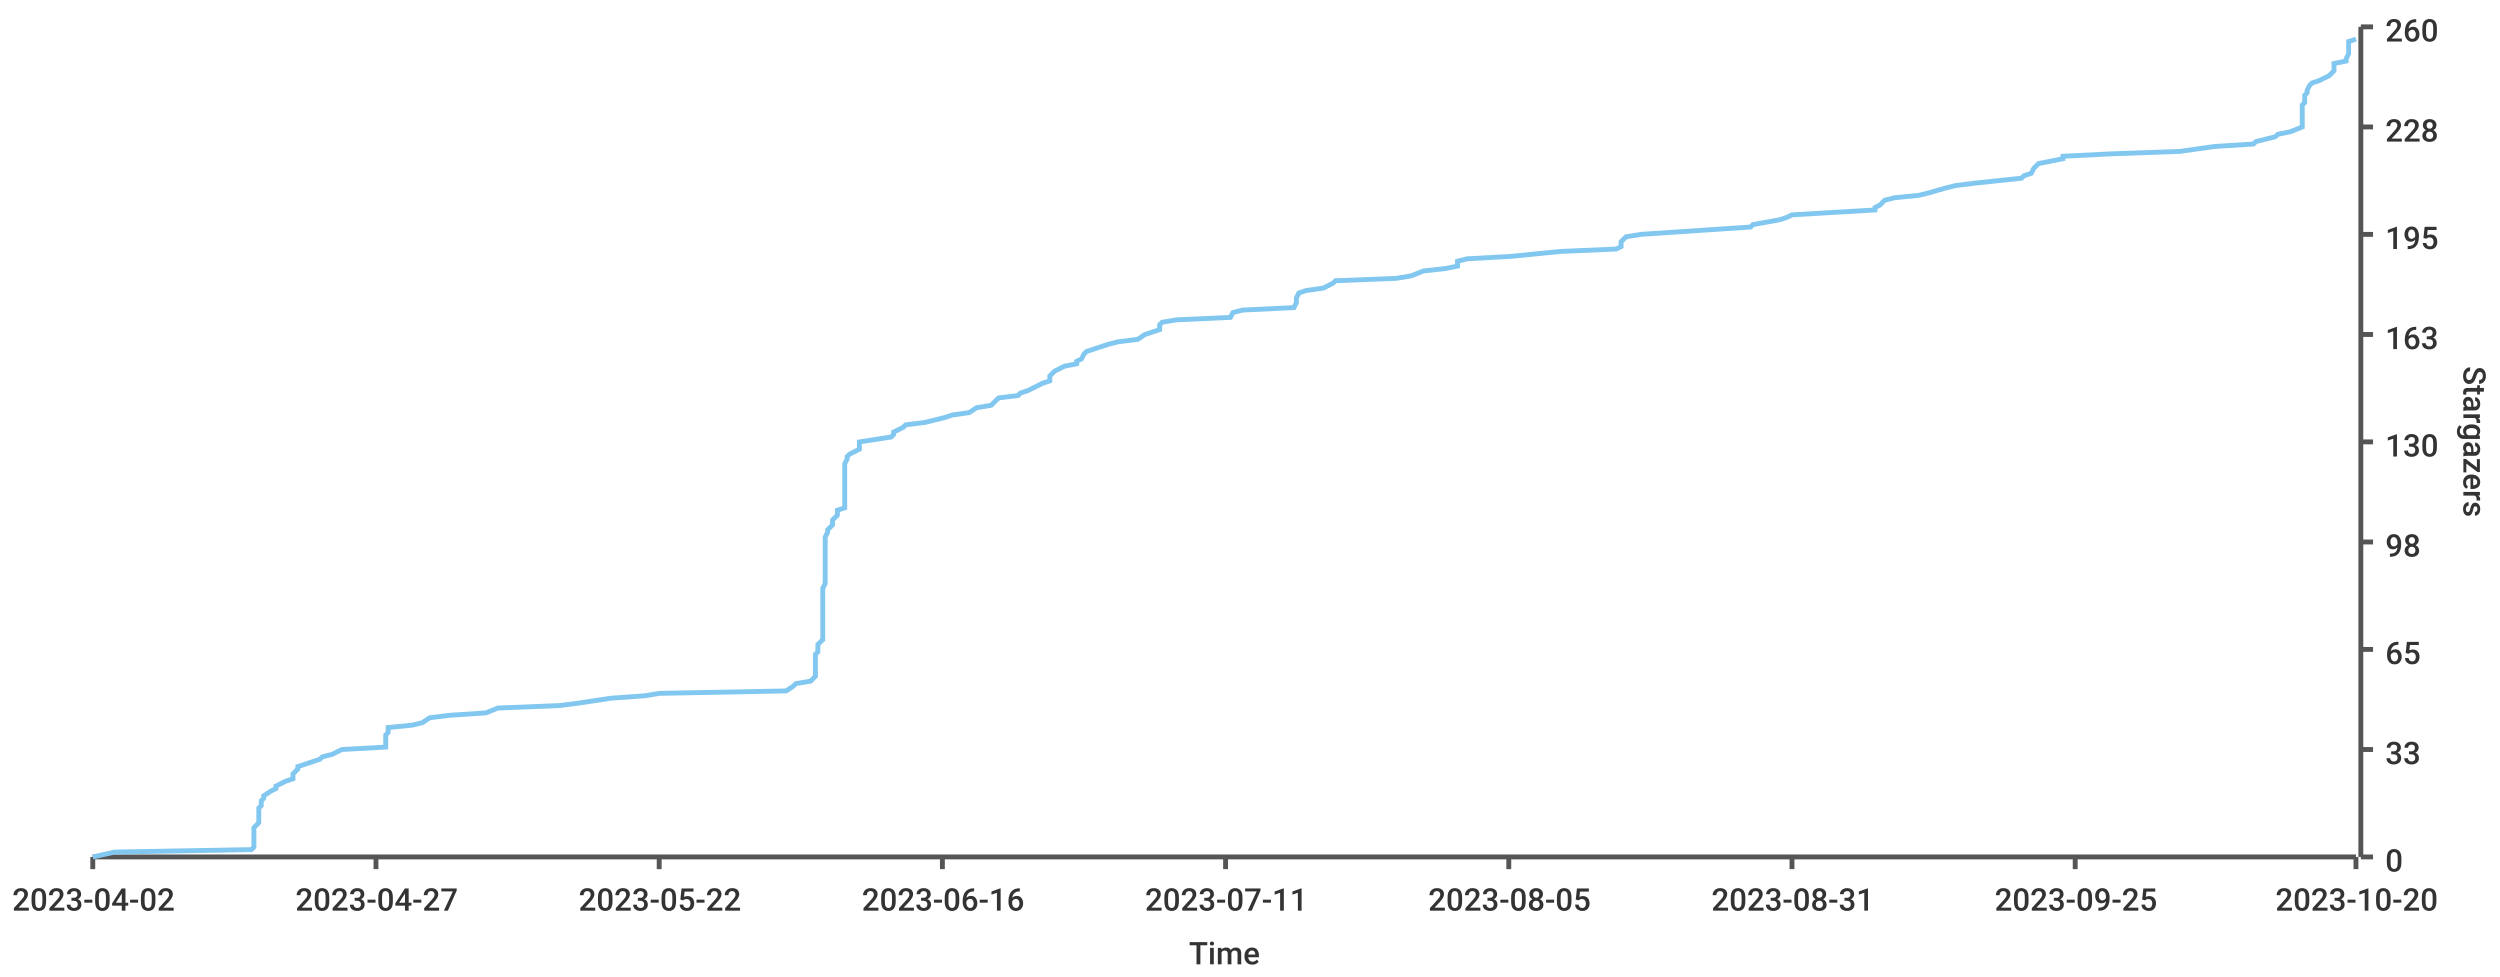
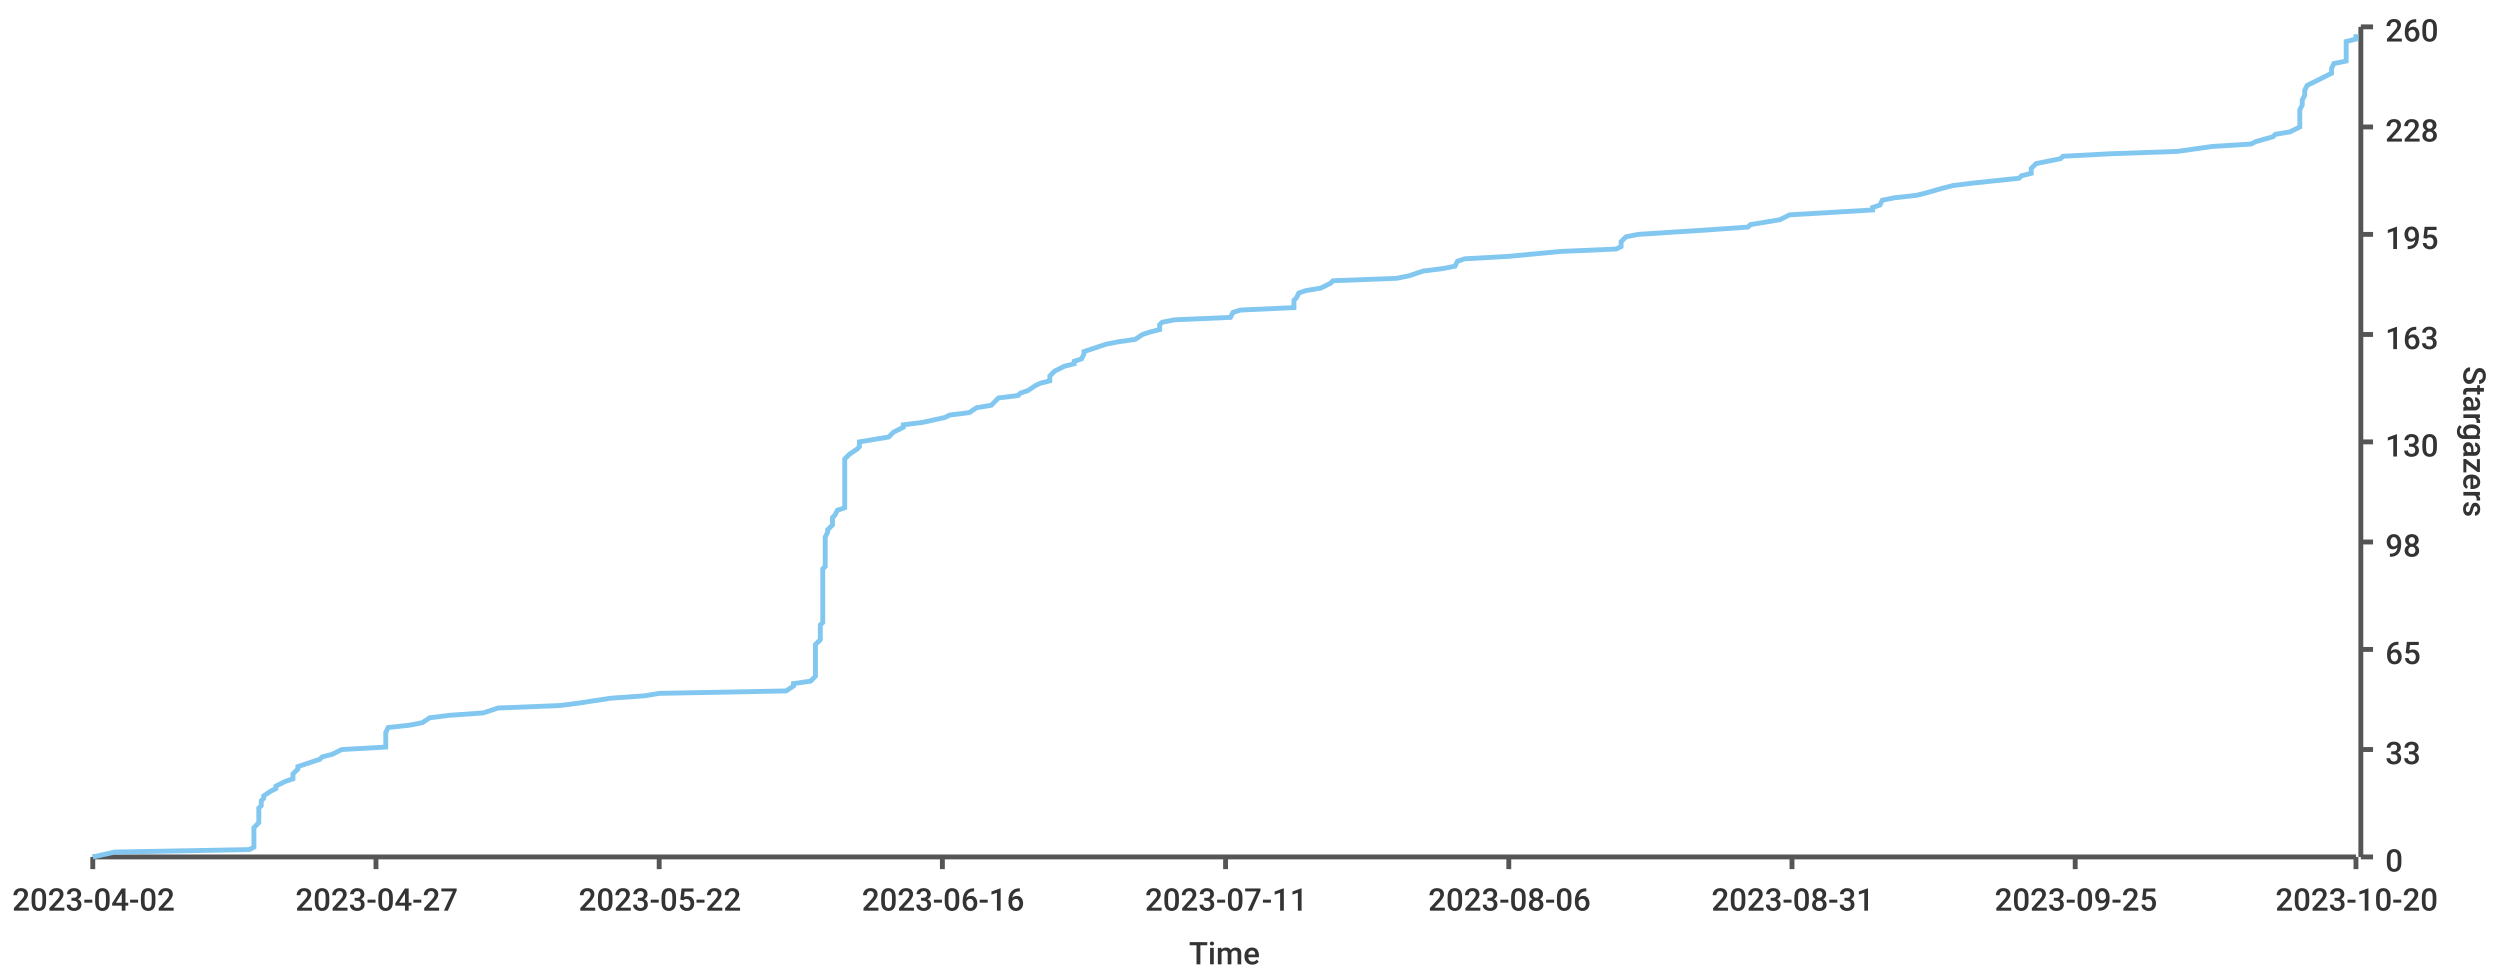
<svg xmlns="http://www.w3.org/2000/svg" width="1024" height="400">\n<path d="M 0 0 L 1024 0 L 1024 400 L 0 400 L 0 0" style="stroke-width:0;stroke:rgba(255,255,255,1.0);fill:rgba(255,255,255,1.0)" />
  <path d="M 38 11 L 965 11 L 965 351 L 38 351 L 38 11" style="stroke-width:0;stroke:rgba(255,255,255,1.0);fill:rgba(255,255,255,1.0)" />
  <path d="M 38 351 L 965 351" style="stroke-width:2;stroke:rgba(85,85,85,1.0);fill:none" />
  <path d="M 38 351 L 38 356" style="stroke-width:2;stroke:rgba(85,85,85,1.0);fill:none" />
  <text x="5" y="373" style="stroke-width:0;stroke:none;fill:rgba(51,51,51,1.0);font-size:12.8px;font-family:'Roboto Medium',sans-serif">2023-04-02</text>
  <path d="M 154 351 L 154 356" style="stroke-width:2;stroke:rgba(85,85,85,1.0);fill:none" />
  <text x="121" y="373" style="stroke-width:0;stroke:none;fill:rgba(51,51,51,1.0);font-size:12.8px;font-family:'Roboto Medium',sans-serif">2023-04-27</text>
  <path d="M 270 351 L 270 356" style="stroke-width:2;stroke:rgba(85,85,85,1.0);fill:none" />
  <text x="237" y="373" style="stroke-width:0;stroke:none;fill:rgba(51,51,51,1.0);font-size:12.8px;font-family:'Roboto Medium',sans-serif">2023-05-22</text>
  <path d="M 386 351 L 386 356" style="stroke-width:2;stroke:rgba(85,85,85,1.0);fill:none" />
  <text x="353" y="373" style="stroke-width:0;stroke:none;fill:rgba(51,51,51,1.0);font-size:12.8px;font-family:'Roboto Medium',sans-serif">2023-06-16</text>
  <path d="M 502 351 L 502 356" style="stroke-width:2;stroke:rgba(85,85,85,1.0);fill:none" />
  <text x="469" y="373" style="stroke-width:0;stroke:none;fill:rgba(51,51,51,1.0);font-size:12.8px;font-family:'Roboto Medium',sans-serif">2023-07-11</text>
  <path d="M 618 351 L 618 356" style="stroke-width:2;stroke:rgba(85,85,85,1.0);fill:none" />
-   <text x="585" y="373" style="stroke-width:0;stroke:none;fill:rgba(51,51,51,1.0);font-size:12.8px;font-family:'Roboto Medium',sans-serif">2023-08-05</text>
+   <text x="585" y="373" style="stroke-width:0;stroke:none;fill:rgba(51,51,51,1.0);font-size:12.8px;font-family:'Roboto Medium',sans-serif">2023-08-06</text>
  <path d="M 734 351 L 734 356" style="stroke-width:2;stroke:rgba(85,85,85,1.0);fill:none" />
  <text x="701" y="373" style="stroke-width:0;stroke:none;fill:rgba(51,51,51,1.0);font-size:12.8px;font-family:'Roboto Medium',sans-serif">2023-08-31</text>
  <path d="M 850 351 L 850 356" style="stroke-width:2;stroke:rgba(85,85,85,1.0);fill:none" />
  <text x="817" y="373" style="stroke-width:0;stroke:none;fill:rgba(51,51,51,1.0);font-size:12.8px;font-family:'Roboto Medium',sans-serif">2023-09-25</text>
  <path d="M 965 351 L 965 356" style="stroke-width:2;stroke:rgba(85,85,85,1.0);fill:none" />
  <text x="932" y="373" style="stroke-width:0;stroke:none;fill:rgba(51,51,51,1.0);font-size:12.8px;font-family:'Roboto Medium',sans-serif">2023-10-20</text>
  <text x="487" y="395" style="stroke-width:0;stroke:none;fill:rgba(51,51,51,1.0);font-size:12.8px;font-family:'Roboto Medium',sans-serif">Time</text>
  <path d="M 967 351 L 967 11" style="stroke-width:2;stroke:rgba(85,85,85,1.0);fill:none" />
  <path d="M 967 351 L 972 351" style="stroke-width:2;stroke:rgba(85,85,85,1.0);fill:none" />
  <text x="977" y="357" style="stroke-width:0;stroke:none;fill:rgba(51,51,51,1.0);font-size:12.8px;font-family:'Roboto Medium',sans-serif">0</text>
  <path d="M 967 307 L 972 307" style="stroke-width:2;stroke:rgba(85,85,85,1.0);fill:none" />
  <text x="977" y="313" style="stroke-width:0;stroke:none;fill:rgba(51,51,51,1.0);font-size:12.8px;font-family:'Roboto Medium',sans-serif">33</text>
  <path d="M 967 266 L 972 266" style="stroke-width:2;stroke:rgba(85,85,85,1.0);fill:none" />
  <text x="977" y="272" style="stroke-width:0;stroke:none;fill:rgba(51,51,51,1.0);font-size:12.8px;font-family:'Roboto Medium',sans-serif">65</text>
  <path d="M 967 222 L 972 222" style="stroke-width:2;stroke:rgba(85,85,85,1.0);fill:none" />
  <text x="977" y="228" style="stroke-width:0;stroke:none;fill:rgba(51,51,51,1.0);font-size:12.8px;font-family:'Roboto Medium',sans-serif">98</text>
  <path d="M 967 181 L 972 181" style="stroke-width:2;stroke:rgba(85,85,85,1.0);fill:none" />
  <text x="977" y="187" style="stroke-width:0;stroke:none;fill:rgba(51,51,51,1.0);font-size:12.8px;font-family:'Roboto Medium',sans-serif">130</text>
  <path d="M 967 137 L 972 137" style="stroke-width:2;stroke:rgba(85,85,85,1.0);fill:none" />
  <text x="977" y="143" style="stroke-width:0;stroke:none;fill:rgba(51,51,51,1.0);font-size:12.8px;font-family:'Roboto Medium',sans-serif">163</text>
  <path d="M 967 96 L 972 96" style="stroke-width:2;stroke:rgba(85,85,85,1.0);fill:none" />
  <text x="977" y="102" style="stroke-width:0;stroke:none;fill:rgba(51,51,51,1.0);font-size:12.8px;font-family:'Roboto Medium',sans-serif">195</text>
  <path d="M 967 52 L 972 52" style="stroke-width:2;stroke:rgba(85,85,85,1.0);fill:none" />
  <text x="977" y="58" style="stroke-width:0;stroke:none;fill:rgba(51,51,51,1.0);font-size:12.8px;font-family:'Roboto Medium',sans-serif">228</text>
  <path d="M 967 11 L 972 11" style="stroke-width:2;stroke:rgba(85,85,85,1.0);fill:none" />
  <text x="977" y="17" style="stroke-width:0;stroke:none;fill:rgba(51,51,51,1.0);font-size:12.8px;font-family:'Roboto Medium',sans-serif">260</text>
  <text x="1009" y="150" style="stroke-width:0;stroke:none;fill:rgba(51,51,51,1.0);font-size:12.8px;font-family:'Roboto Medium',sans-serif" transform="rotate(90.00,1009,150)">Stargazers</text>
-   <path d="M 38 351 L 47 349 L 103 348 L 104 347 L 104 345 L 104 344 L 104 343 L 104 341 L 104 340 L 104 339 L 106 337 L 106 336 L 106 335 L 106 334 L 106 332 L 106 331 L 107 330 L 107 328 L 108 327 L 108 326 L 111 324 L 113 323 L 113 322 L 117 320 L 120 319 L 120 318 L 120 317 L 122 315 L 122 314 L 125 313 L 131 311 L 132 310 L 136 309 L 140 307 L 158 306 L 158 305 L 158 303 L 158 302 L 158 301 L 159 300 L 159 298 L 169 297 L 173 296 L 176 294 L 184 293 L 199 292 L 204 290 L 229 289 L 237 288 L 250 286 L 264 285 L 270 284 L 322 283 L 325 281 L 326 280 L 332 279 L 334 277 L 334 276 L 334 275 L 334 273 L 334 272 L 334 271 L 334 269 L 334 268 L 335 267 L 335 266 L 335 264 L 336 263 L 337 262 L 337 260 L 337 259 L 337 258 L 337 256 L 337 255 L 337 254 L 337 252 L 337 251 L 337 250 L 337 249 L 337 247 L 337 246 L 337 245 L 337 243 L 337 242 L 337 241 L 338 239 L 338 238 L 338 237 L 338 235 L 338 234 L 338 233 L 338 232 L 338 230 L 338 229 L 338 228 L 338 226 L 338 225 L 338 224 L 338 222 L 338 221 L 338 220 L 339 218 L 339 217 L 340 216 L 341 215 L 341 213 L 342 212 L 343 211 L 343 209 L 346 208 L 346 207 L 346 205 L 346 204 L 346 203 L 346 201 L 346 200 L 346 199 L 346 198 L 346 196 L 346 195 L 346 194 L 346 192 L 346 191 L 346 190 L 347 188 L 347 187 L 348 186 L 352 184 L 352 183 L 352 182 L 352 181 L 365 179 L 366 178 L 366 177 L 370 175 L 371 174 L 379 173 L 387 171 L 390 170 L 397 169 L 400 167 L 406 166 L 407 165 L 409 163 L 417 162 L 418 161 L 421 160 L 425 158 L 427 157 L 430 156 L 430 154 L 431 153 L 432 152 L 436 150 L 441 149 L 441 148 L 443 147 L 444 145 L 445 144 L 448 143 L 454 141 L 458 140 L 466 139 L 469 137 L 472 136 L 475 135 L 475 133 L 476 132 L 482 131 L 504 130 L 505 128 L 509 127 L 530 126 L 531 124 L 531 123 L 531 122 L 532 120 L 535 119 L 542 118 L 546 116 L 547 115 L 572 114 L 578 113 L 583 111 L 592 110 L 597 109 L 597 107 L 601 106 L 619 105 L 639 103 L 662 102 L 664 101 L 664 99 L 665 98 L 666 97 L 672 96 L 702 94 L 717 93 L 718 92 L 729 90 L 732 89 L 734 88 L 768 86 L 768 85 L 770 84 L 772 82 L 776 81 L 786 80 L 790 79 L 797 77 L 801 76 L 809 75 L 828 73 L 829 72 L 832 71 L 833 69 L 834 68 L 835 67 L 845 65 L 845 64 L 865 63 L 893 62 L 907 60 L 923 59 L 924 58 L 932 56 L 933 55 L 938 54 L 943 52 L 943 51 L 943 50 L 943 48 L 943 47 L 943 46 L 943 45 L 943 43 L 944 42 L 944 41 L 944 39 L 945 38 L 945 37 L 946 35 L 947 34 L 950 33 L 954 31 L 955 30 L 956 29 L 956 28 L 956 26 L 961 25 L 961 24 L 962 22 L 962 21 L 962 20 L 962 18 L 962 17 L 965 16" style="stroke-width:2;stroke:rgba(129,199,239,1.0);fill:none" />
+   <path d="M 38 351 L 47 349 L 102 348 L 104 347 L 104 345 L 104 344 L 104 343 L 104 341 L 104 340 L 104 339 L 106 337 L 106 336 L 106 335 L 106 334 L 106 332 L 106 331 L 107 330 L 107 328 L 108 327 L 108 326 L 111 324 L 113 323 L 113 322 L 117 320 L 120 319 L 120 318 L 120 317 L 122 315 L 122 314 L 125 313 L 131 311 L 132 310 L 136 309 L 140 307 L 158 306 L 158 305 L 158 303 L 158 302 L 158 301 L 158 300 L 159 298 L 168 297 L 173 296 L 176 294 L 184 293 L 198 292 L 204 290 L 229 289 L 237 288 L 250 286 L 264 285 L 270 284 L 322 283 L 325 281 L 325 280 L 332 279 L 334 277 L 334 276 L 334 275 L 334 273 L 334 272 L 334 271 L 334 269 L 334 268 L 334 267 L 334 266 L 334 264 L 335 263 L 336 262 L 336 260 L 336 259 L 336 258 L 336 256 L 337 255 L 337 254 L 337 252 L 337 251 L 337 250 L 337 249 L 337 247 L 337 246 L 337 245 L 337 243 L 337 242 L 337 241 L 337 239 L 337 238 L 337 237 L 337 235 L 337 234 L 337 233 L 338 232 L 338 230 L 338 229 L 338 228 L 338 226 L 338 225 L 338 224 L 338 222 L 338 221 L 338 220 L 339 218 L 339 217 L 340 216 L 341 215 L 341 213 L 341 212 L 342 211 L 343 209 L 346 208 L 346 207 L 346 205 L 346 204 L 346 203 L 346 201 L 346 200 L 346 199 L 346 198 L 346 196 L 346 195 L 346 194 L 346 192 L 346 191 L 346 190 L 346 188 L 347 187 L 348 186 L 351 184 L 352 183 L 352 182 L 352 181 L 364 179 L 365 178 L 366 177 L 370 175 L 370 174 L 378 173 L 387 171 L 389 170 L 397 169 L 400 167 L 406 166 L 407 165 L 409 163 L 417 162 L 418 161 L 421 160 L 424 158 L 426 157 L 430 156 L 430 154 L 431 153 L 432 152 L 436 150 L 440 149 L 440 148 L 443 147 L 444 145 L 444 144 L 447 143 L 453 141 L 458 140 L 465 139 L 468 137 L 471 136 L 475 135 L 475 133 L 476 132 L 481 131 L 504 130 L 505 128 L 508 127 L 530 126 L 530 124 L 530 123 L 531 122 L 532 120 L 535 119 L 541 118 L 545 116 L 546 115 L 572 114 L 577 113 L 583 111 L 591 110 L 596 109 L 597 107 L 600 106 L 618 105 L 639 103 L 662 102 L 664 101 L 664 99 L 665 98 L 666 97 L 671 96 L 702 94 L 716 93 L 717 92 L 729 90 L 731 89 L 733 88 L 767 86 L 767 85 L 770 84 L 771 82 L 776 81 L 785 80 L 789 79 L 796 77 L 800 76 L 808 75 L 827 73 L 828 72 L 832 71 L 832 69 L 833 68 L 834 67 L 844 65 L 845 64 L 864 63 L 892 62 L 906 60 L 922 59 L 924 58 L 931 56 L 932 55 L 938 54 L 942 52 L 942 51 L 942 50 L 942 48 L 942 47 L 942 46 L 942 45 L 943 43 L 943 42 L 943 41 L 944 39 L 944 38 L 944 37 L 945 35 L 947 34 L 949 33 L 953 31 L 955 30 L 955 29 L 955 28 L 956 26 L 961 25 L 961 24 L 961 22 L 961 21 L 961 20 L 961 18 L 961 17 L 965 16 L 965 14" style="stroke-width:2;stroke:rgba(129,199,239,1.0);fill:none" />
</svg>
